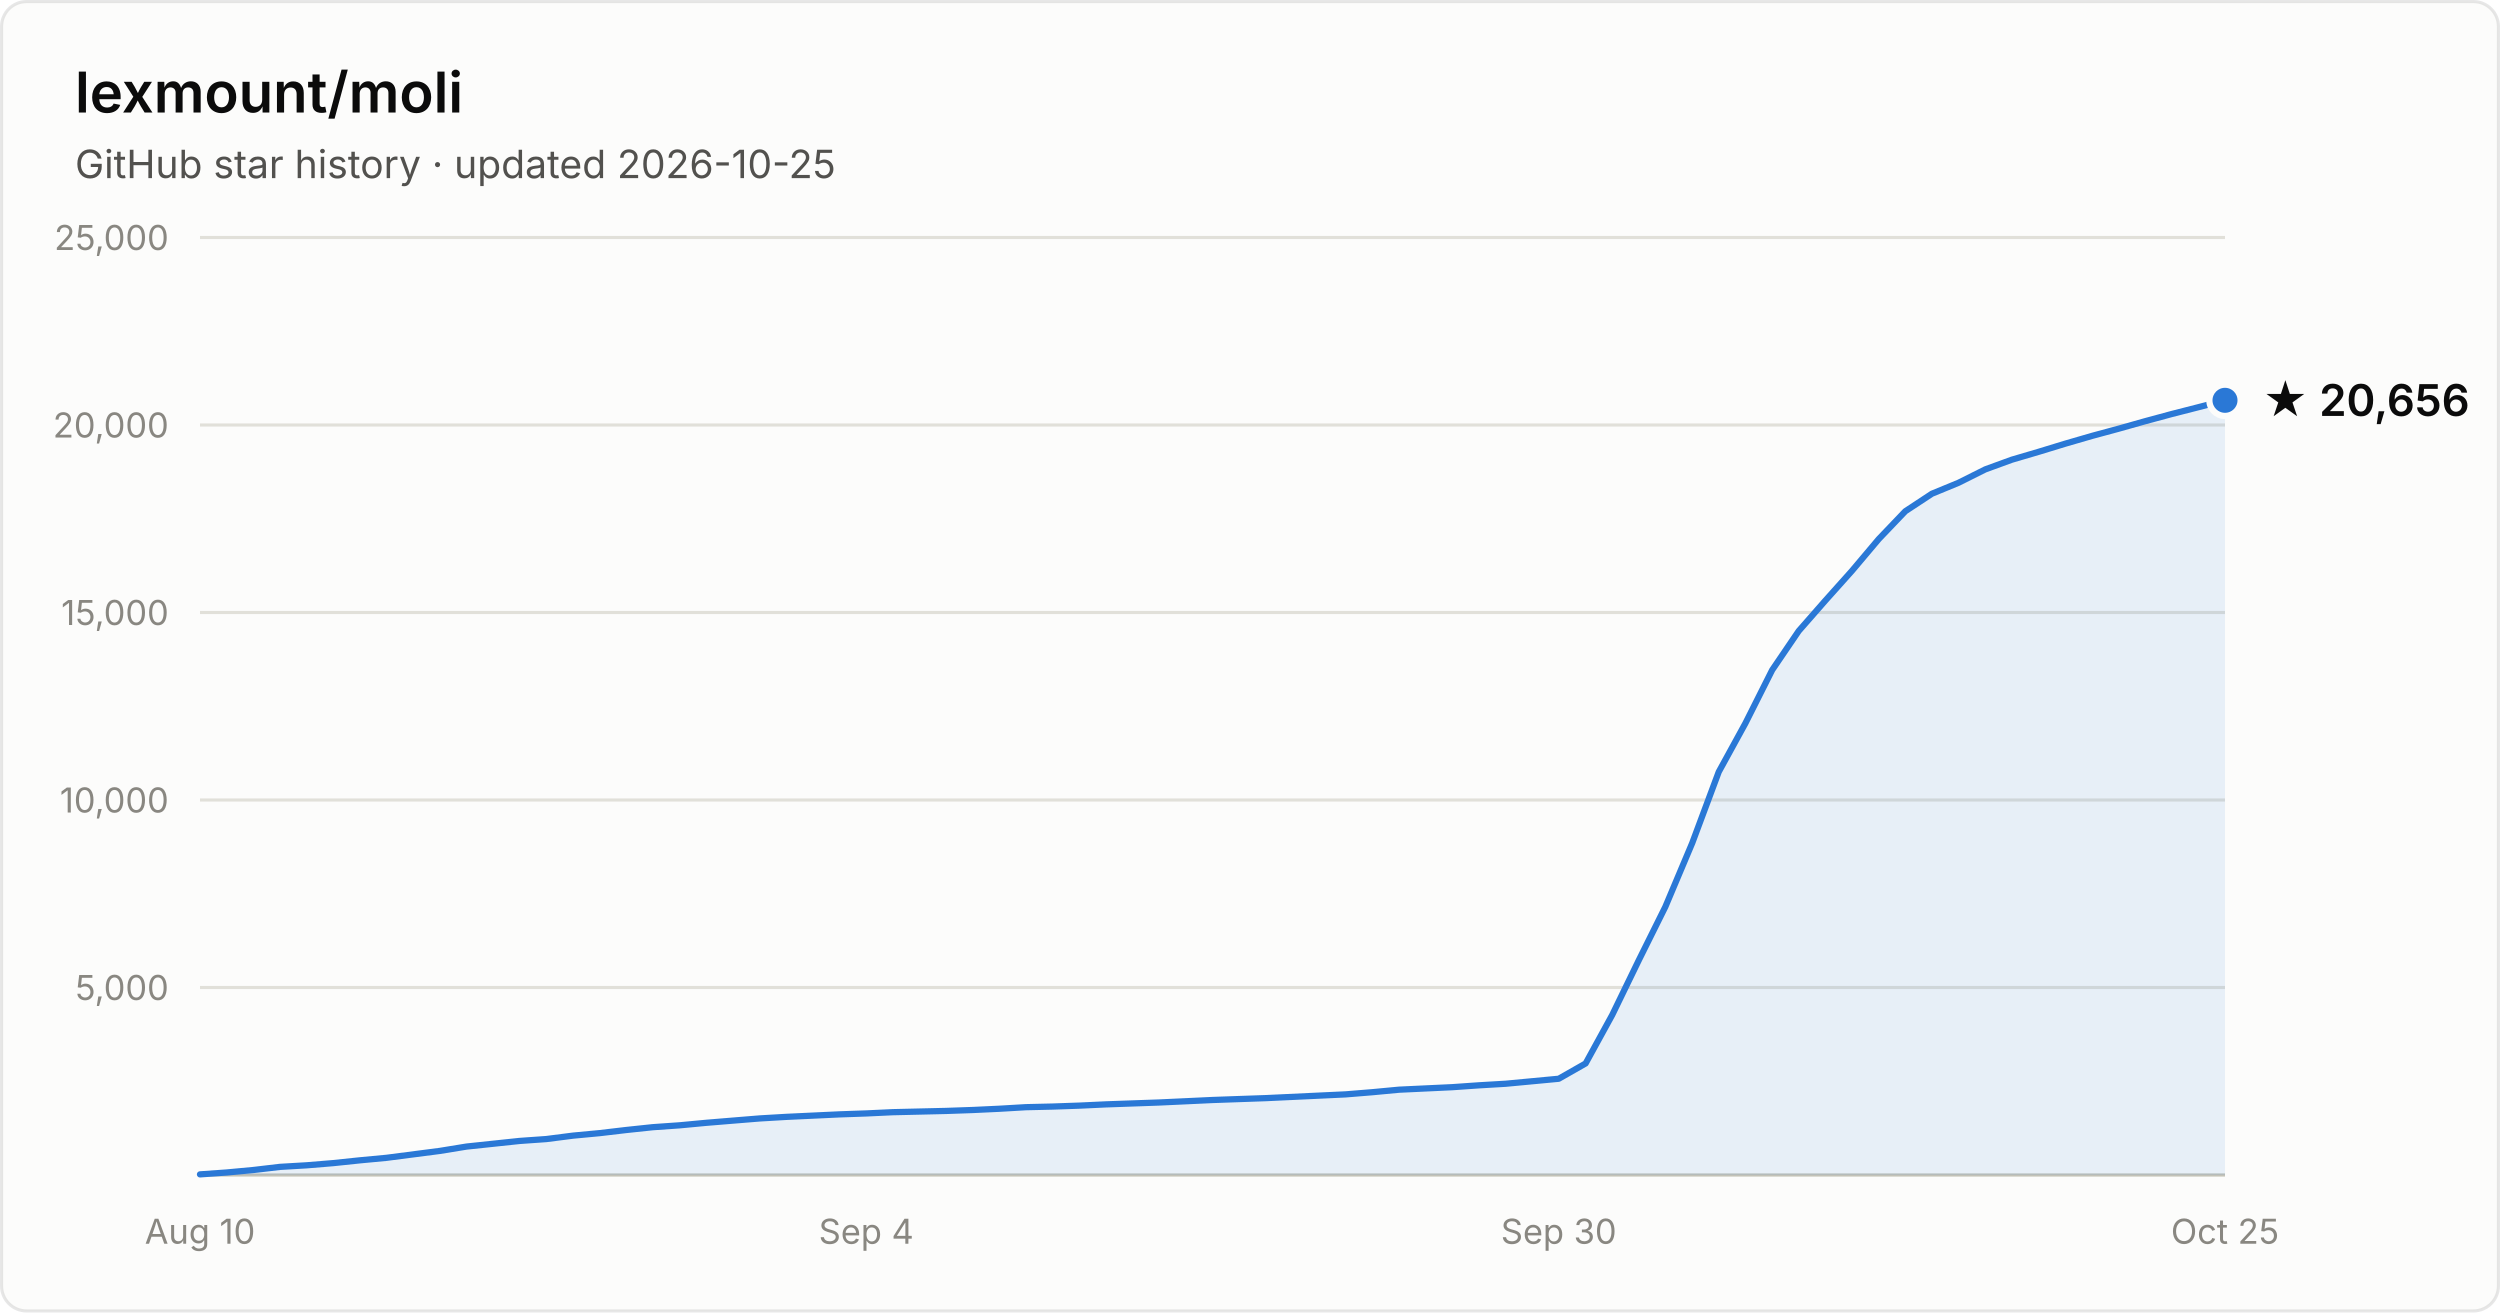
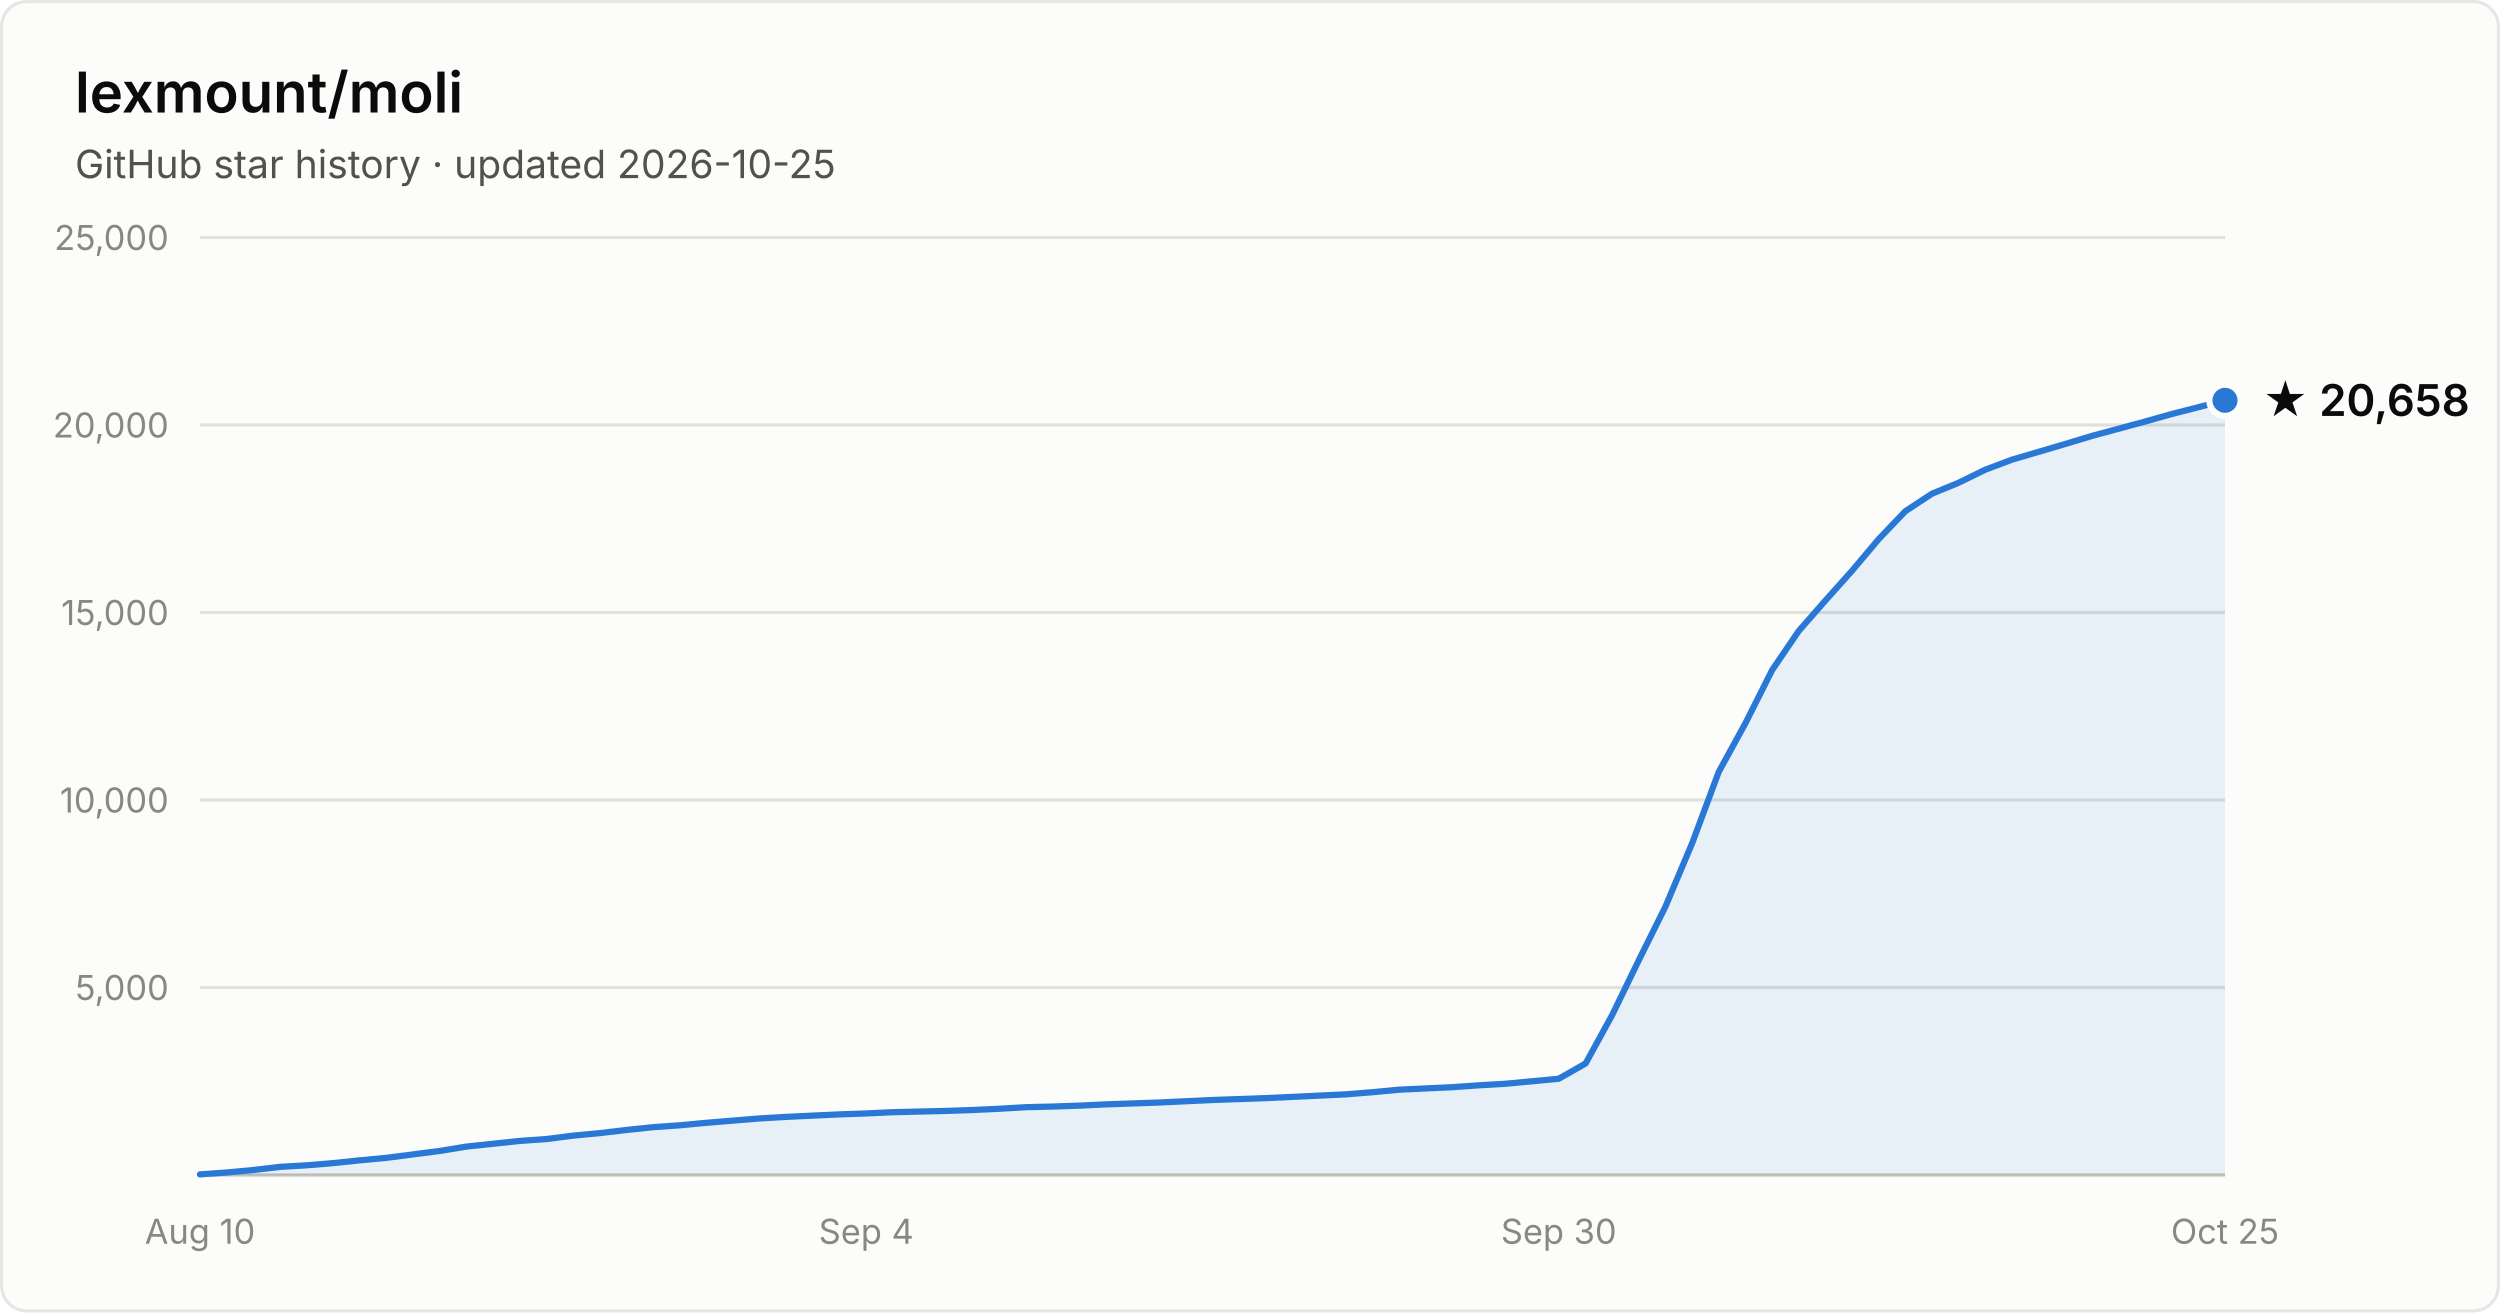
- <svg xmlns="http://www.w3.org/2000/svg" width="800" height="420" viewBox="0 0 800 420" font-family="system-ui, -apple-system, Segoe UI, sans-serif" role="img" aria-label="Star history of lexmount/moli: 20,656 stars as of 2026-10-25">
+ <svg xmlns="http://www.w3.org/2000/svg" width="800" height="420" viewBox="0 0 800 420" font-family="system-ui, -apple-system, Segoe UI, sans-serif" role="img" aria-label="Star history of lexmount/moli: 20,658 stars as of 2026-10-25">
  <rect x="0.5" y="0.5" width="799" height="419" rx="8" fill="#fcfcfb" stroke="rgba(11,11,11,0.10)" />
  <text x="24" y="36" fill="#0b0b0b" font-size="18" font-weight="600">lexmount/moli</text>
  <text x="24" y="57" fill="#52514e" font-size="12.5">GitHub star history · updated 2026-10-25</text>
  <line x1="64" y1="316.0" x2="712" y2="316.0" stroke="#e1e0d9" stroke-width="1" />
  <text x="54" y="320.0" text-anchor="end" fill="#898781" font-size="11" style="font-variant-numeric:tabular-nums">5,000</text>
  <line x1="64" y1="256.0" x2="712" y2="256.0" stroke="#e1e0d9" stroke-width="1" />
  <text x="54" y="260.0" text-anchor="end" fill="#898781" font-size="11" style="font-variant-numeric:tabular-nums">10,000</text>
  <line x1="64" y1="196.0" x2="712" y2="196.0" stroke="#e1e0d9" stroke-width="1" />
  <text x="54" y="200.0" text-anchor="end" fill="#898781" font-size="11" style="font-variant-numeric:tabular-nums">15,000</text>
  <line x1="64" y1="136.0" x2="712" y2="136.0" stroke="#e1e0d9" stroke-width="1" />
  <text x="54" y="140.0" text-anchor="end" fill="#898781" font-size="11" style="font-variant-numeric:tabular-nums">20,000</text>
  <line x1="64" y1="76.0" x2="712" y2="76.0" stroke="#e1e0d9" stroke-width="1" />
  <text x="54" y="80.0" text-anchor="end" fill="#898781" font-size="11" style="font-variant-numeric:tabular-nums">25,000</text>
  <line x1="64" y1="376" x2="712" y2="376" stroke="#c3c2b7" stroke-width="1" />
  <text x="64.0" y="398" text-anchor="middle" fill="#898781" font-size="11" style="font-variant-numeric:tabular-nums">Aug 10</text>
  <text x="277.2" y="398" text-anchor="middle" fill="#898781" font-size="11" style="font-variant-numeric:tabular-nums">Sep 4</text>
  <text x="498.8" y="398" text-anchor="middle" fill="#898781" font-size="11" style="font-variant-numeric:tabular-nums">Sep 30</text>
  <text x="712.0" y="398" text-anchor="middle" fill="#898781" font-size="11" style="font-variant-numeric:tabular-nums">Oct 25</text>
-   <path d="M64.0 375.8 L72.5 375.2 L81.1 374.4 L89.6 373.4 L98.1 372.9 L106.6 372.2 L115.2 371.3 L123.7 370.5 L132.2 369.4 L140.7 368.3 L149.3 366.9 L157.8 366.0 L166.3 365.1 L174.8 364.5 L183.4 363.4 L191.9 362.6 L200.4 361.6 L208.9 360.7 L217.5 360.1 L226.0 359.3 L234.5 358.6 L243.1 357.9 L251.6 357.4 L260.1 357.0 L268.6 356.6 L277.2 356.3 L285.7 355.9 L294.2 355.7 L302.7 355.5 L311.3 355.2 L319.8 354.8 L328.3 354.3 L336.8 354.1 L345.4 353.8 L353.9 353.4 L362.4 353.1 L370.9 352.8 L379.5 352.4 L388.0 352.0 L396.5 351.7 L405.1 351.4 L413.6 351.0 L422.1 350.6 L430.6 350.2 L439.2 349.5 L447.7 348.7 L456.2 348.3 L464.7 347.9 L473.3 347.3 L481.8 346.8 L490.3 346.0 L498.8 345.2 L507.4 340.3 L515.9 324.8 L524.4 307.3 L532.9 290.2 L541.5 269.8 L550.0 247.0 L558.5 231.5 L567.1 214.4 L575.6 201.9 L584.1 192.2 L592.6 182.7 L601.2 172.5 L609.7 163.6 L618.2 158.0 L626.7 154.5 L635.3 150.2 L643.8 147.1 L652.3 144.6 L660.8 142.0 L669.4 139.5 L677.9 137.2 L686.4 134.8 L694.9 132.5 L703.5 130.3 L712.0 128.1 L712.0 376 L64.0 376 Z" fill="#2a78d6" fill-opacity="0.1" />
-   <path d="M64.0 375.8 L72.5 375.2 L81.1 374.4 L89.6 373.4 L98.1 372.9 L106.6 372.2 L115.2 371.3 L123.7 370.5 L132.2 369.4 L140.7 368.3 L149.3 366.9 L157.8 366.0 L166.3 365.1 L174.8 364.5 L183.4 363.4 L191.9 362.6 L200.4 361.6 L208.9 360.7 L217.5 360.1 L226.0 359.3 L234.5 358.6 L243.1 357.9 L251.6 357.4 L260.1 357.0 L268.6 356.6 L277.2 356.3 L285.7 355.9 L294.2 355.7 L302.7 355.5 L311.3 355.2 L319.8 354.8 L328.3 354.3 L336.8 354.1 L345.4 353.8 L353.9 353.4 L362.4 353.1 L370.9 352.8 L379.5 352.4 L388.0 352.0 L396.5 351.7 L405.1 351.4 L413.6 351.0 L422.1 350.6 L430.6 350.2 L439.2 349.5 L447.7 348.7 L456.2 348.3 L464.7 347.9 L473.3 347.3 L481.8 346.8 L490.3 346.0 L498.8 345.2 L507.4 340.3 L515.9 324.8 L524.4 307.3 L532.9 290.2 L541.5 269.8 L550.0 247.0 L558.5 231.5 L567.1 214.4 L575.6 201.9 L584.1 192.2 L592.6 182.7 L601.2 172.5 L609.7 163.6 L618.2 158.0 L626.7 154.5 L635.3 150.2 L643.8 147.1 L652.3 144.6 L660.8 142.0 L669.4 139.5 L677.9 137.2 L686.4 134.8 L694.9 132.5 L703.5 130.3 L712.0 128.1" fill="none" stroke="#2a78d6" stroke-width="2" stroke-linejoin="round" stroke-linecap="round" />
+   <path d="M64.0 375.8 L72.5 375.2 L81.1 374.4 L89.6 373.4 L98.1 372.9 L106.6 372.2 L115.2 371.3 L123.7 370.5 L132.2 369.4 L140.7 368.3 L149.3 366.9 L157.8 366.0 L166.3 365.1 L174.8 364.5 L183.4 363.4 L191.9 362.6 L200.4 361.6 L208.9 360.7 L217.5 360.1 L226.0 359.3 L234.5 358.6 L243.1 357.9 L251.6 357.4 L260.1 357.0 L268.6 356.6 L277.2 356.3 L285.7 355.9 L294.2 355.7 L302.7 355.5 L311.3 355.2 L319.8 354.8 L328.3 354.3 L336.8 354.1 L345.4 353.8 L353.9 353.4 L362.4 353.1 L370.9 352.8 L379.5 352.4 L388.0 352.0 L396.5 351.7 L405.1 351.4 L413.6 351.0 L422.1 350.6 L430.6 350.2 L439.2 349.5 L447.7 348.7 L456.2 348.3 L464.7 347.9 L473.3 347.3 L481.8 346.8 L490.3 346.0 L498.8 345.2 L507.4 340.3 L515.9 324.8 L524.4 307.3 L532.9 290.2 L541.5 269.8 L550.0 247.0 L558.5 231.5 L567.1 214.4 L575.6 201.9 L584.1 192.2 L592.6 182.7 L601.2 172.5 L609.7 163.6 L618.2 158.0 L626.7 154.5 L635.3 150.3 L643.8 147.1 L652.3 144.6 L660.8 142.1 L669.4 139.5 L677.9 137.2 L686.4 134.9 L694.9 132.5 L703.5 130.3 L712.0 128.1 L712.0 376 L64.0 376 Z" fill="#2a78d6" fill-opacity="0.1" />
+   <path d="M64.0 375.8 L72.5 375.2 L81.1 374.4 L89.6 373.4 L98.1 372.9 L106.6 372.2 L115.2 371.3 L123.7 370.5 L132.2 369.4 L140.7 368.3 L149.3 366.9 L157.8 366.0 L166.3 365.1 L174.8 364.5 L183.4 363.4 L191.9 362.6 L200.4 361.6 L208.9 360.7 L217.5 360.1 L226.0 359.3 L234.5 358.6 L243.1 357.9 L251.6 357.4 L260.1 357.0 L268.6 356.6 L277.2 356.3 L285.7 355.9 L294.2 355.7 L302.7 355.5 L311.3 355.2 L319.8 354.8 L328.3 354.3 L336.8 354.1 L345.4 353.8 L353.9 353.4 L362.4 353.1 L370.9 352.8 L379.5 352.4 L388.0 352.0 L396.5 351.7 L405.1 351.4 L413.6 351.0 L422.1 350.6 L430.6 350.2 L439.2 349.5 L447.7 348.7 L456.2 348.3 L464.7 347.9 L473.3 347.3 L481.8 346.8 L490.3 346.0 L498.8 345.2 L507.4 340.3 L515.9 324.8 L524.4 307.3 L532.9 290.2 L541.5 269.8 L550.0 247.0 L558.5 231.5 L567.1 214.4 L575.6 201.9 L584.1 192.2 L592.6 182.7 L601.2 172.5 L609.7 163.6 L618.2 158.0 L626.7 154.5 L635.3 150.3 L643.8 147.1 L652.3 144.6 L660.8 142.1 L669.4 139.5 L677.9 137.2 L686.4 134.9 L694.9 132.5 L703.5 130.3 L712.0 128.1" fill="none" stroke="#2a78d6" stroke-width="2" stroke-linejoin="round" stroke-linecap="round" />
  <circle cx="712.0" cy="128.1" r="5" fill="#2a78d6" stroke="#fcfcfb" stroke-width="2" />
-   <text x="724.0" y="133.1" fill="#0b0b0b" font-size="14" font-weight="600">★ 20,656</text>
+   <text x="724.0" y="133.1" fill="#0b0b0b" font-size="14" font-weight="600">★ 20,658</text>
</svg>
